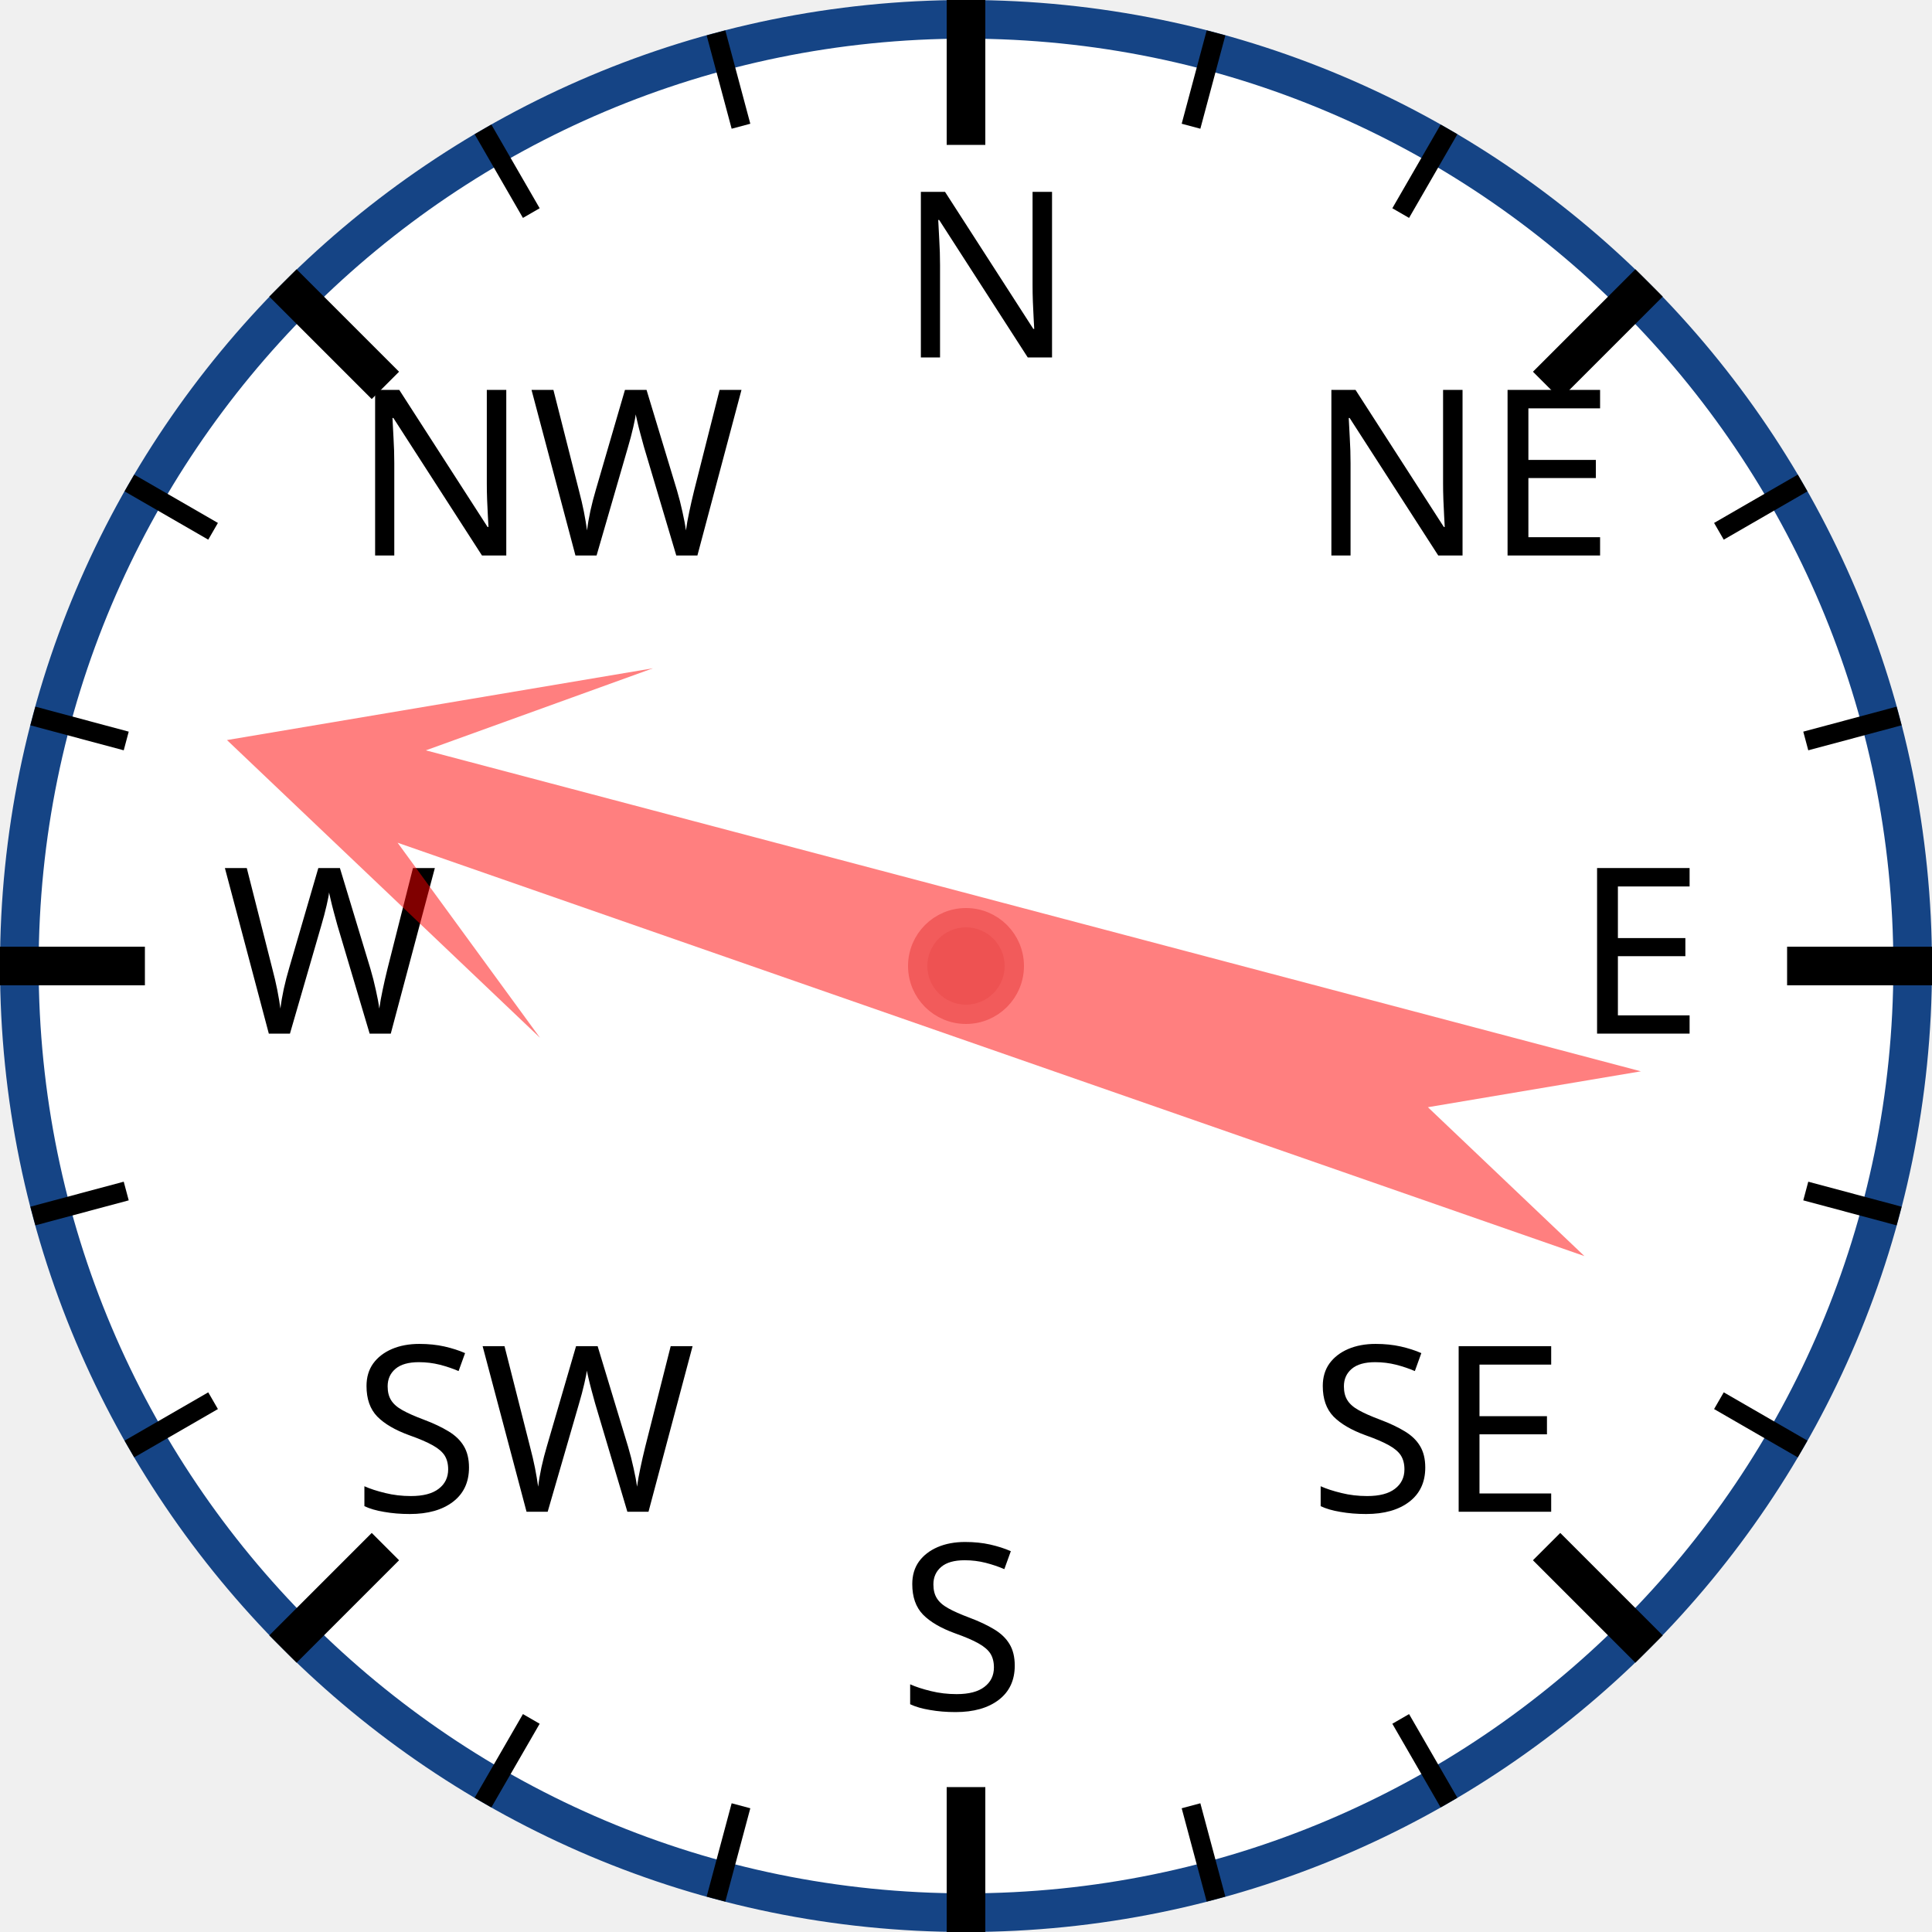
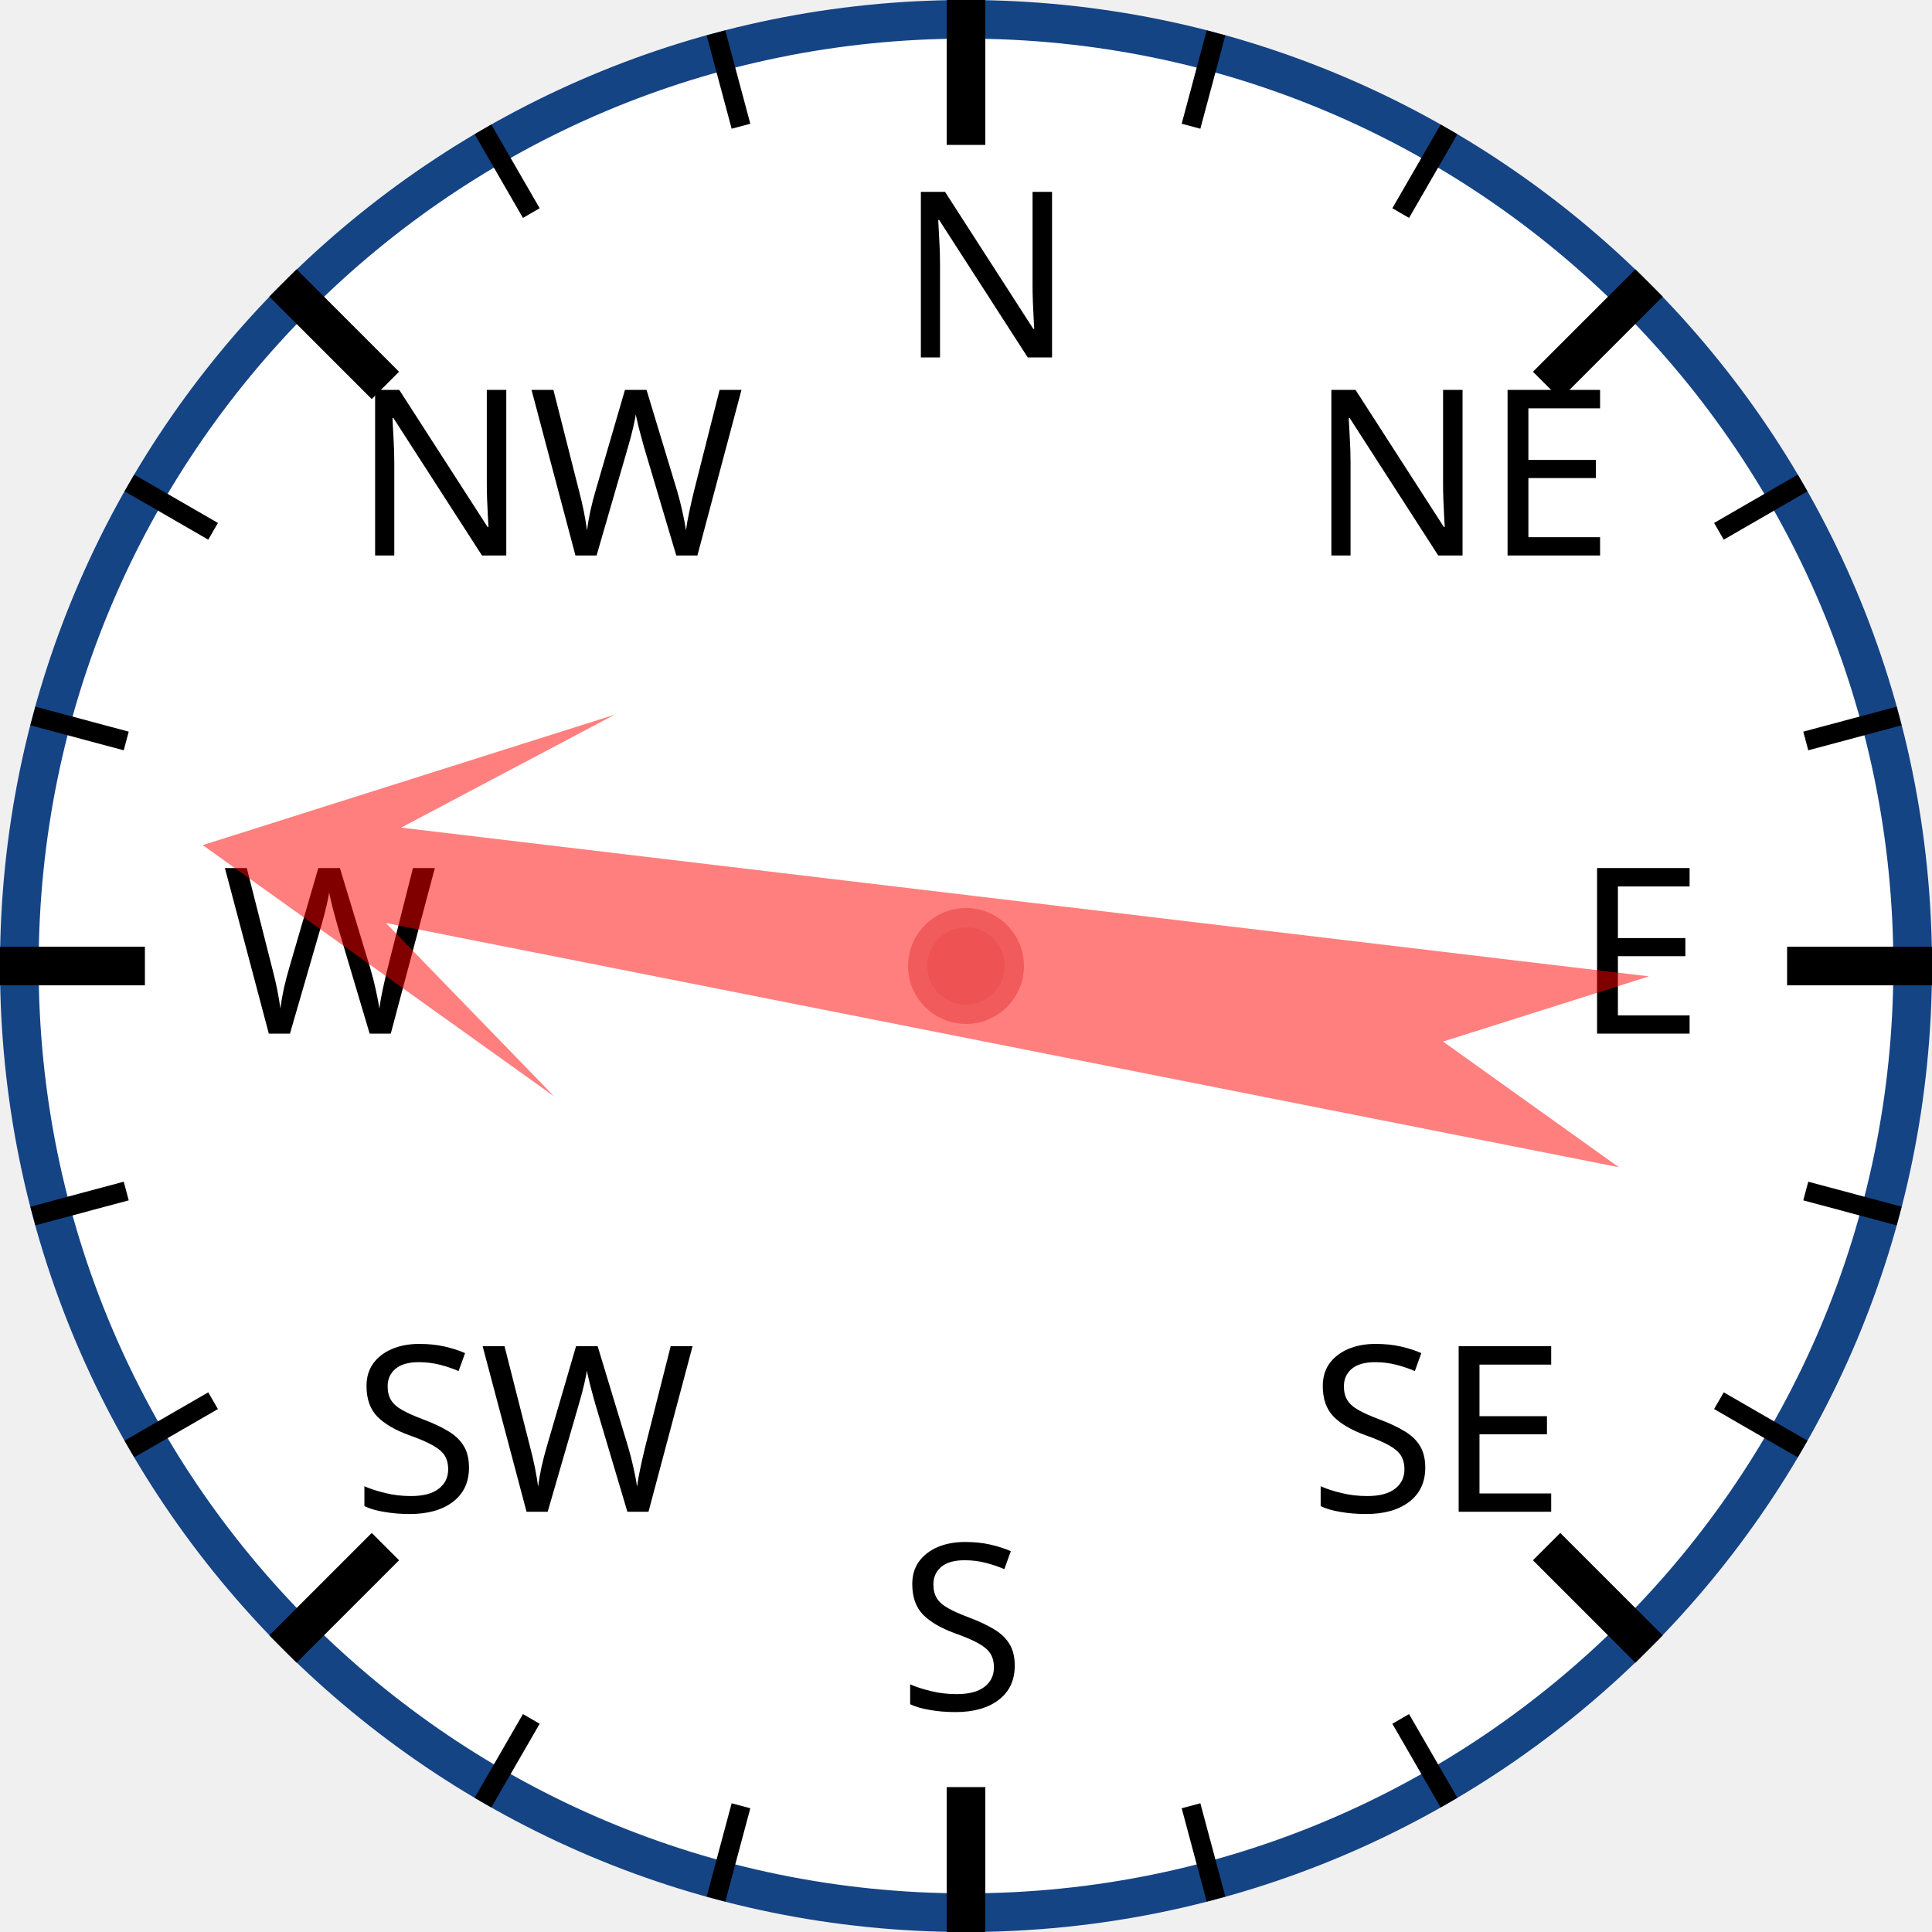
<svg xmlns="http://www.w3.org/2000/svg" width="120px" height="120px" viewBox="0 0 200 200">
  <circle cx="100" cy="100" r="98" style="fill: white; stroke: #154485; stroke-width: 4;" />
  <text x="93.0" y="37.0" style="font-family: sans-serif; font-size: 18pt;">N</text>
  <line x1="100.0" y1="0.0" x2="100.0" y2="15.0" style="stroke: black; stroke-width: 4;" />
  <line x1="74.118" y1="3.407" x2="76.706" y2="13.067" style="stroke: black; stroke-width: 2;" />
  <line x1="50" y1="13.397" x2="55" y2="22.058" style="stroke: black; stroke-width: 2;" />
  <text x="36.503" y="57.503" style="font-family: sans-serif; font-size: 18pt;">NW</text>
  <line x1="29.289" y1="29.289" x2="39.896" y2="39.896" style="stroke: black; stroke-width: 4;" />
  <line x1="13.397" y1="50" x2="22.058" y2="55" style="stroke: black; stroke-width: 2;" />
  <line x1="3.407" y1="74.118" x2="13.067" y2="76.706" style="stroke: black; stroke-width: 2;" />
  <text x="23.0" y="107.0" style="font-family: sans-serif; font-size: 18pt;">W</text>
  <line x1="0.0" y1="100.0" x2="15.0" y2="100.0" style="stroke: black; stroke-width: 4;" />
  <line x1="3.407" y1="125.882" x2="13.067" y2="123.294" style="stroke: black; stroke-width: 2;" />
  <line x1="13.397" y1="150" x2="22.058" y2="145" style="stroke: black; stroke-width: 2;" />
  <text x="36.503" y="156.497" style="font-family: sans-serif; font-size: 18pt;">SW</text>
  <line x1="29.289" y1="170.711" x2="39.896" y2="160.104" style="stroke: black; stroke-width: 4;" />
  <line x1="50" y1="186.603" x2="55" y2="177.942" style="stroke: black; stroke-width: 2;" />
  <line x1="74.118" y1="196.593" x2="76.706" y2="186.933" style="stroke: black; stroke-width: 2;" />
  <text x="93" y="177.0" style="font-family: sans-serif; font-size: 18pt;">S</text>
  <line x1="100" y1="200.0" x2="100" y2="185.0" style="stroke: black; stroke-width: 4;" />
  <line x1="125.882" y1="196.593" x2="123.294" y2="186.933" style="stroke: black; stroke-width: 2;" />
  <line x1="150.0" y1="186.603" x2="145.0" y2="177.942" style="stroke: black; stroke-width: 2;" />
  <text x="135.497" y="156.497" style="font-family: sans-serif; font-size: 18pt;">SE</text>
  <line x1="170.711" y1="170.711" x2="160.104" y2="160.104" style="stroke: black; stroke-width: 4;" />
  <line x1="186.603" y1="150" x2="177.942" y2="145" style="stroke: black; stroke-width: 2;" />
  <line x1="196.593" y1="125.882" x2="186.933" y2="123.294" style="stroke: black; stroke-width: 2;" />
  <text x="163.0" y="107" style="font-family: sans-serif; font-size: 18pt;">E</text>
  <line x1="200.0" y1="100" x2="185.0" y2="100" style="stroke: black; stroke-width: 4;" />
  <line x1="196.593" y1="74.118" x2="186.933" y2="76.706" style="stroke: black; stroke-width: 2;" />
  <line x1="186.603" y1="50" x2="177.942" y2="55" style="stroke: black; stroke-width: 2;" />
  <text x="135.497" y="57.503" style="font-family: sans-serif; font-size: 18pt;">NE</text>
  <line x1="170.711" y1="29.289" x2="160.104" y2="39.896" style="stroke: black; stroke-width: 4;" />
  <line x1="150" y1="13.397" x2="145" y2="22.058" style="stroke: black; stroke-width: 2;" />
  <line x1="125.882" y1="3.407" x2="123.294" y2="13.067" style="stroke: black; stroke-width: 2;" />
-   <polygon points="100 20 120 60 105 40 110 170 100 150 90 170 95 40 80 60" style="fill: red; fill-opacity: 0.5;" transform="rotate(287,100,100)" />
+   <polygon points="100 20 120 60 105 40 110 170 100 150 90 170 95 40 80 60" style="fill: red; fill-opacity: 0.5;" transform="rotate(279,100,100)" />
  <circle cx="100" cy="100" r="5" style="fill: #EE5252; stroke: #F25B5B; stroke-width: 2;" />
</svg>
